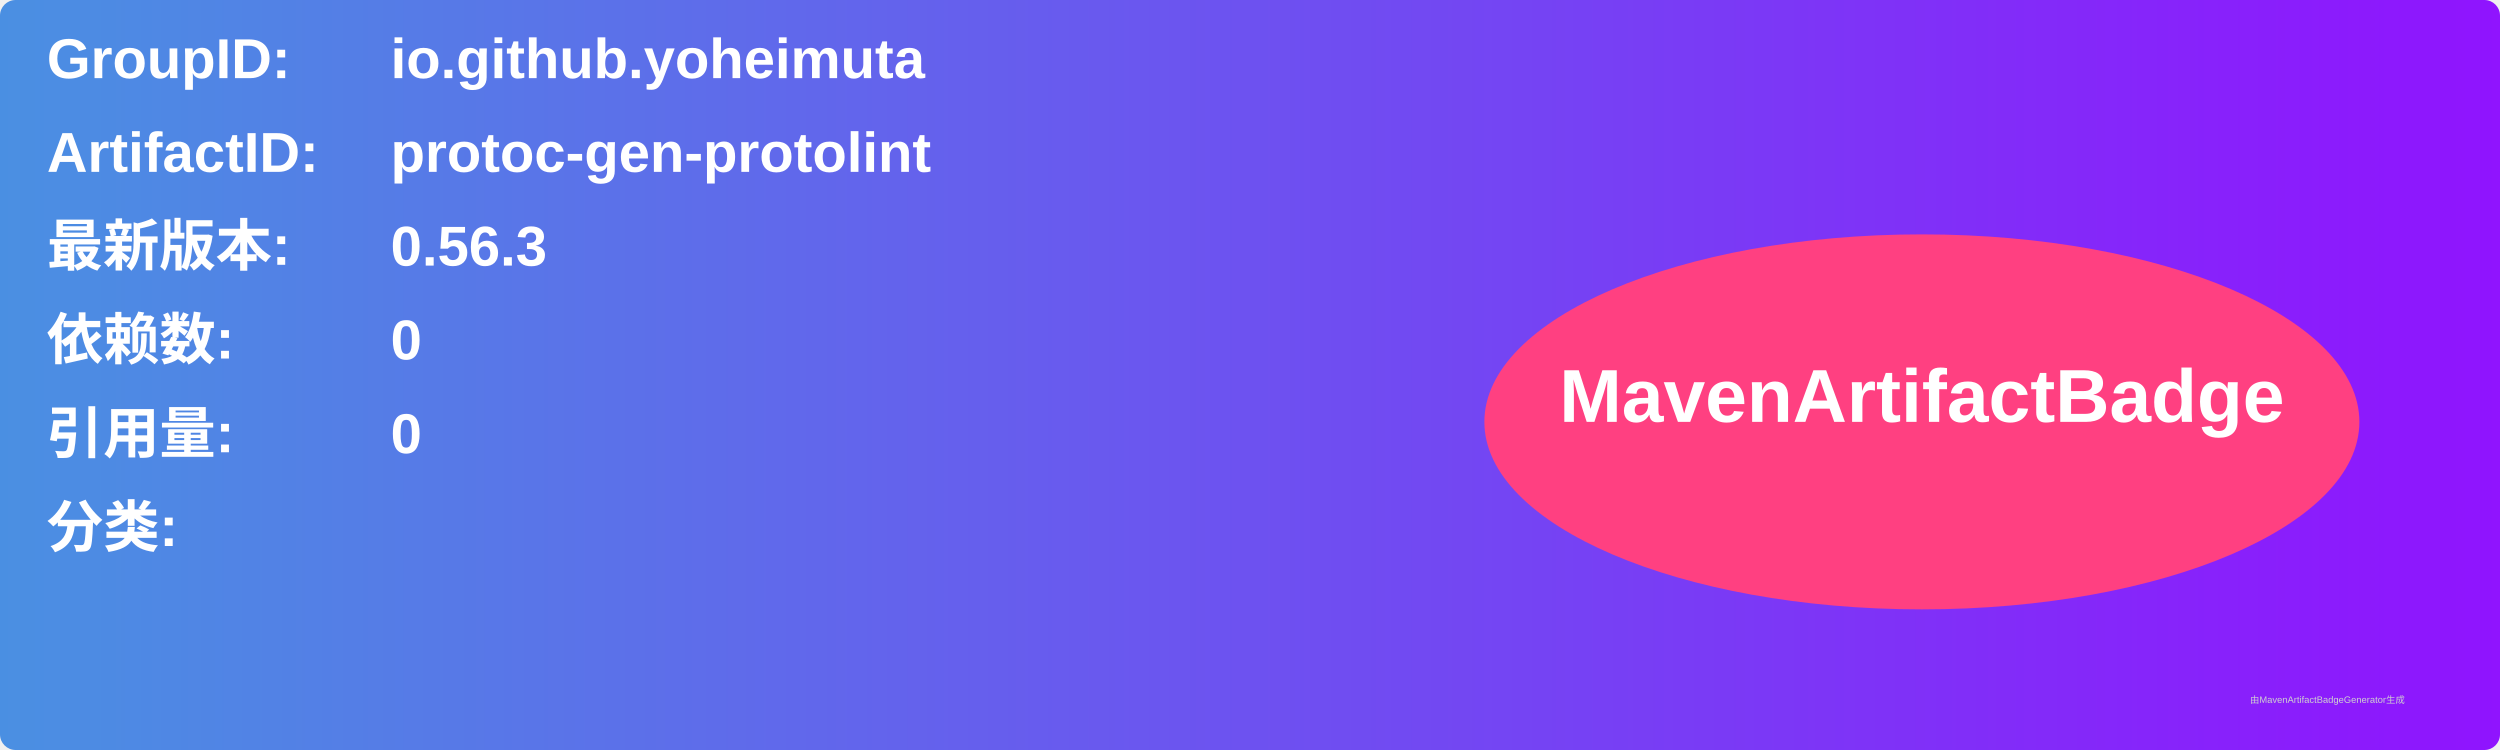
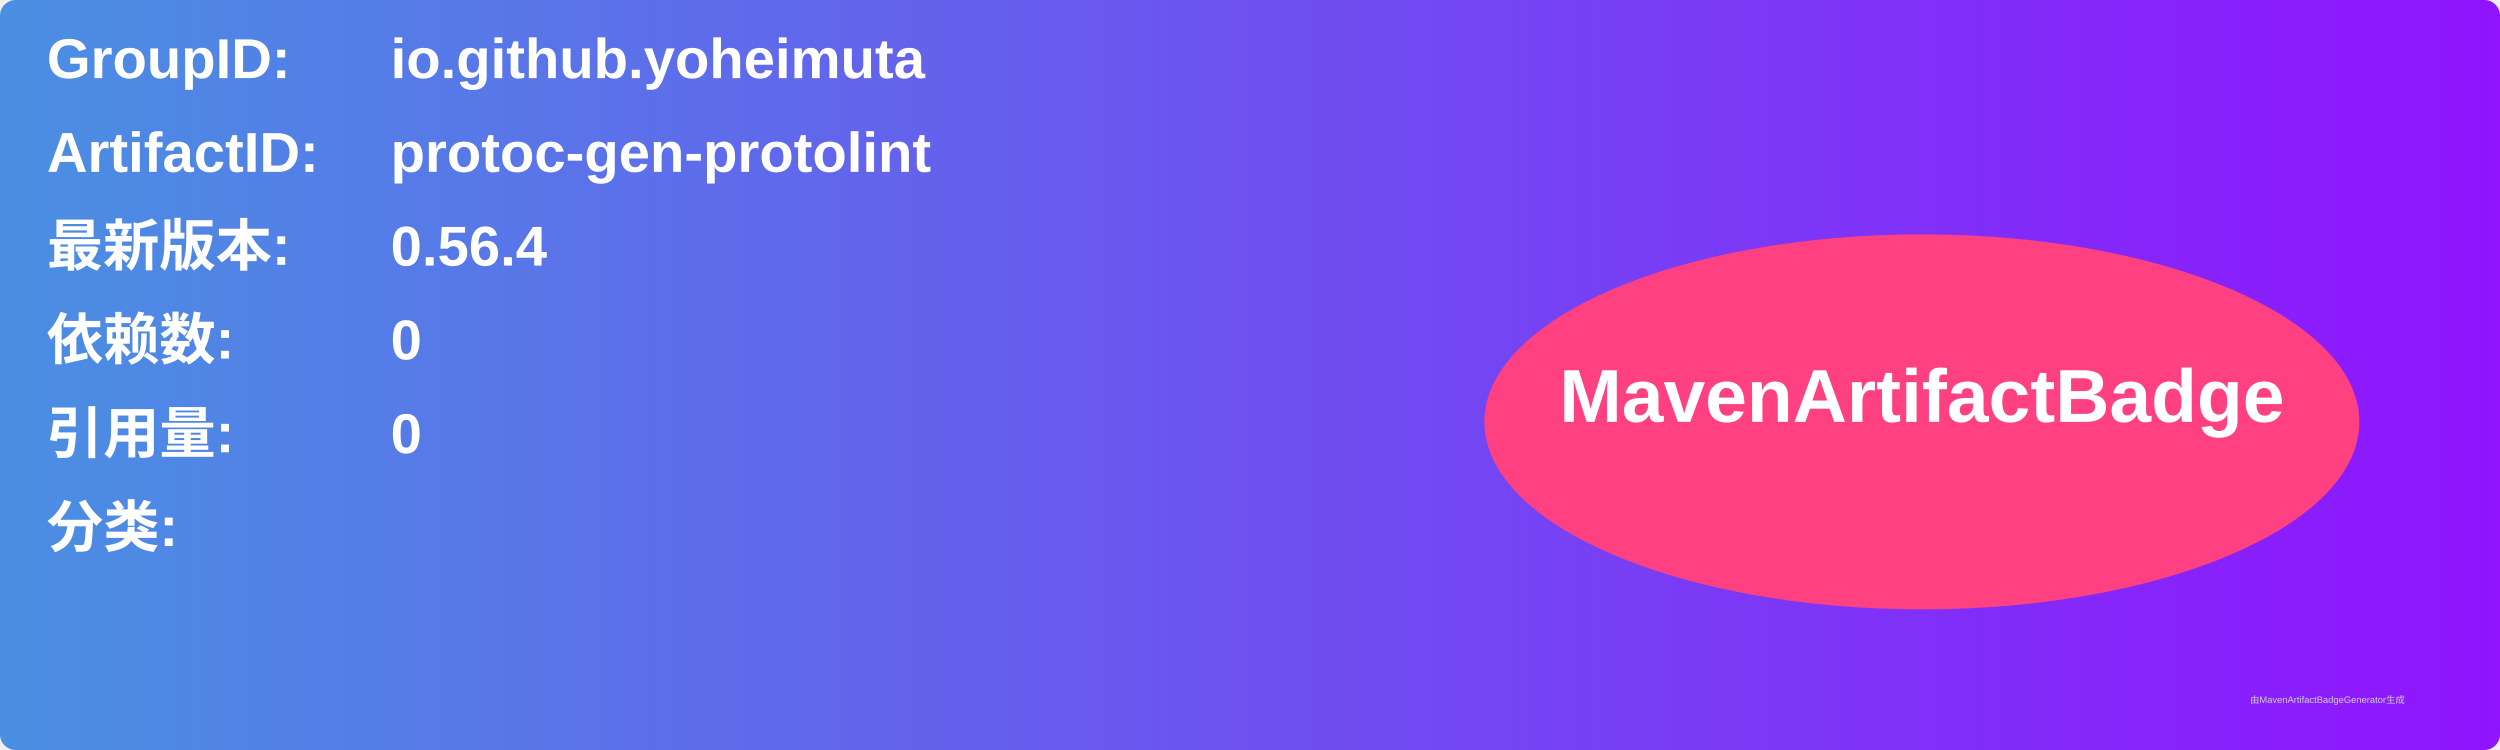
<svg xmlns="http://www.w3.org/2000/svg" width="800" height="240" viewBox="0 0 800 240">
  <linearGradient id="grad" x1="0%" y1="0%" x2="100%" y2="0%">
    <stop offset="0%" stop-color="#4a90e2" />
    <stop offset="100%" stop-color="#9013fe" />
  </linearGradient>
  <rect width="100%" height="100%" rx="5" ry="5" fill="url(#grad)" />
  <g transform="translate(15, 15)">
    <text x="0" y="10" font-family="Arial" font-size="18" fill="white" font-weight="bold" width="260">GroupID:</text>
    <text x="110" y="10" font-family="Arial" font-size="18" fill="white" font-weight="bold" width="460">io.github.yoheimuta</text>
    <text x="0" y="40" font-family="Arial" font-size="18" fill="white" font-weight="bold" width="260">ArtifactID:</text>
    <text x="110" y="40" font-family="Arial" font-size="18" fill="white" font-weight="bold" width="460">protoc-gen-protolint</text>
    <text x="0" y="70" font-family="Arial" font-size="18" fill="white" font-weight="bold">最新版本:</text>
    <text x="110" y="70" font-family="Arial" font-size="18" fill="white" font-weight="bold">
-       <tspan font-weight="bold">0.56.3</tspan>
+       <tspan font-weight="bold">0.56.4</tspan>
    </text>
    <text x="0" y="100" font-family="Arial" font-size="18" fill="white" font-weight="bold">依赖数: </text>
    <text x="110" y="100" font-family="Arial" font-size="18" fill="white">
      <tspan font-weight="bold">0</tspan>
    </text>
    <text x="0" y="130" font-family="Arial" font-size="18" fill="white" font-weight="bold">引用量: </text>
    <text x="110" y="130" font-family="Arial" font-size="18" fill="white">
      <tspan font-weight="bold">0</tspan>
    </text>
    <text x="0" y="160" font-family="Arial" font-size="18" fill="white" font-weight="bold">分类:</text>
    <text x="10" y="190" font-family="Arial" font-size="10" fill="white">
      <tspan font-weight="bold" />
    </text>
    <ellipse cx="600" cy="120" rx="140" ry="60" fill="#ff4081" />
    <text x="600" y="120" text-anchor="middle" font-family="Arial" font-size="24" fill="white" font-weight="bold">MavenArtifactBadge</text>
  </g>
  <text x="720" y="225" font-family="Arial" font-size="3" fill="#d0d0d0">由MavenArtifactBadgeGenerator生成</text>
</svg>
